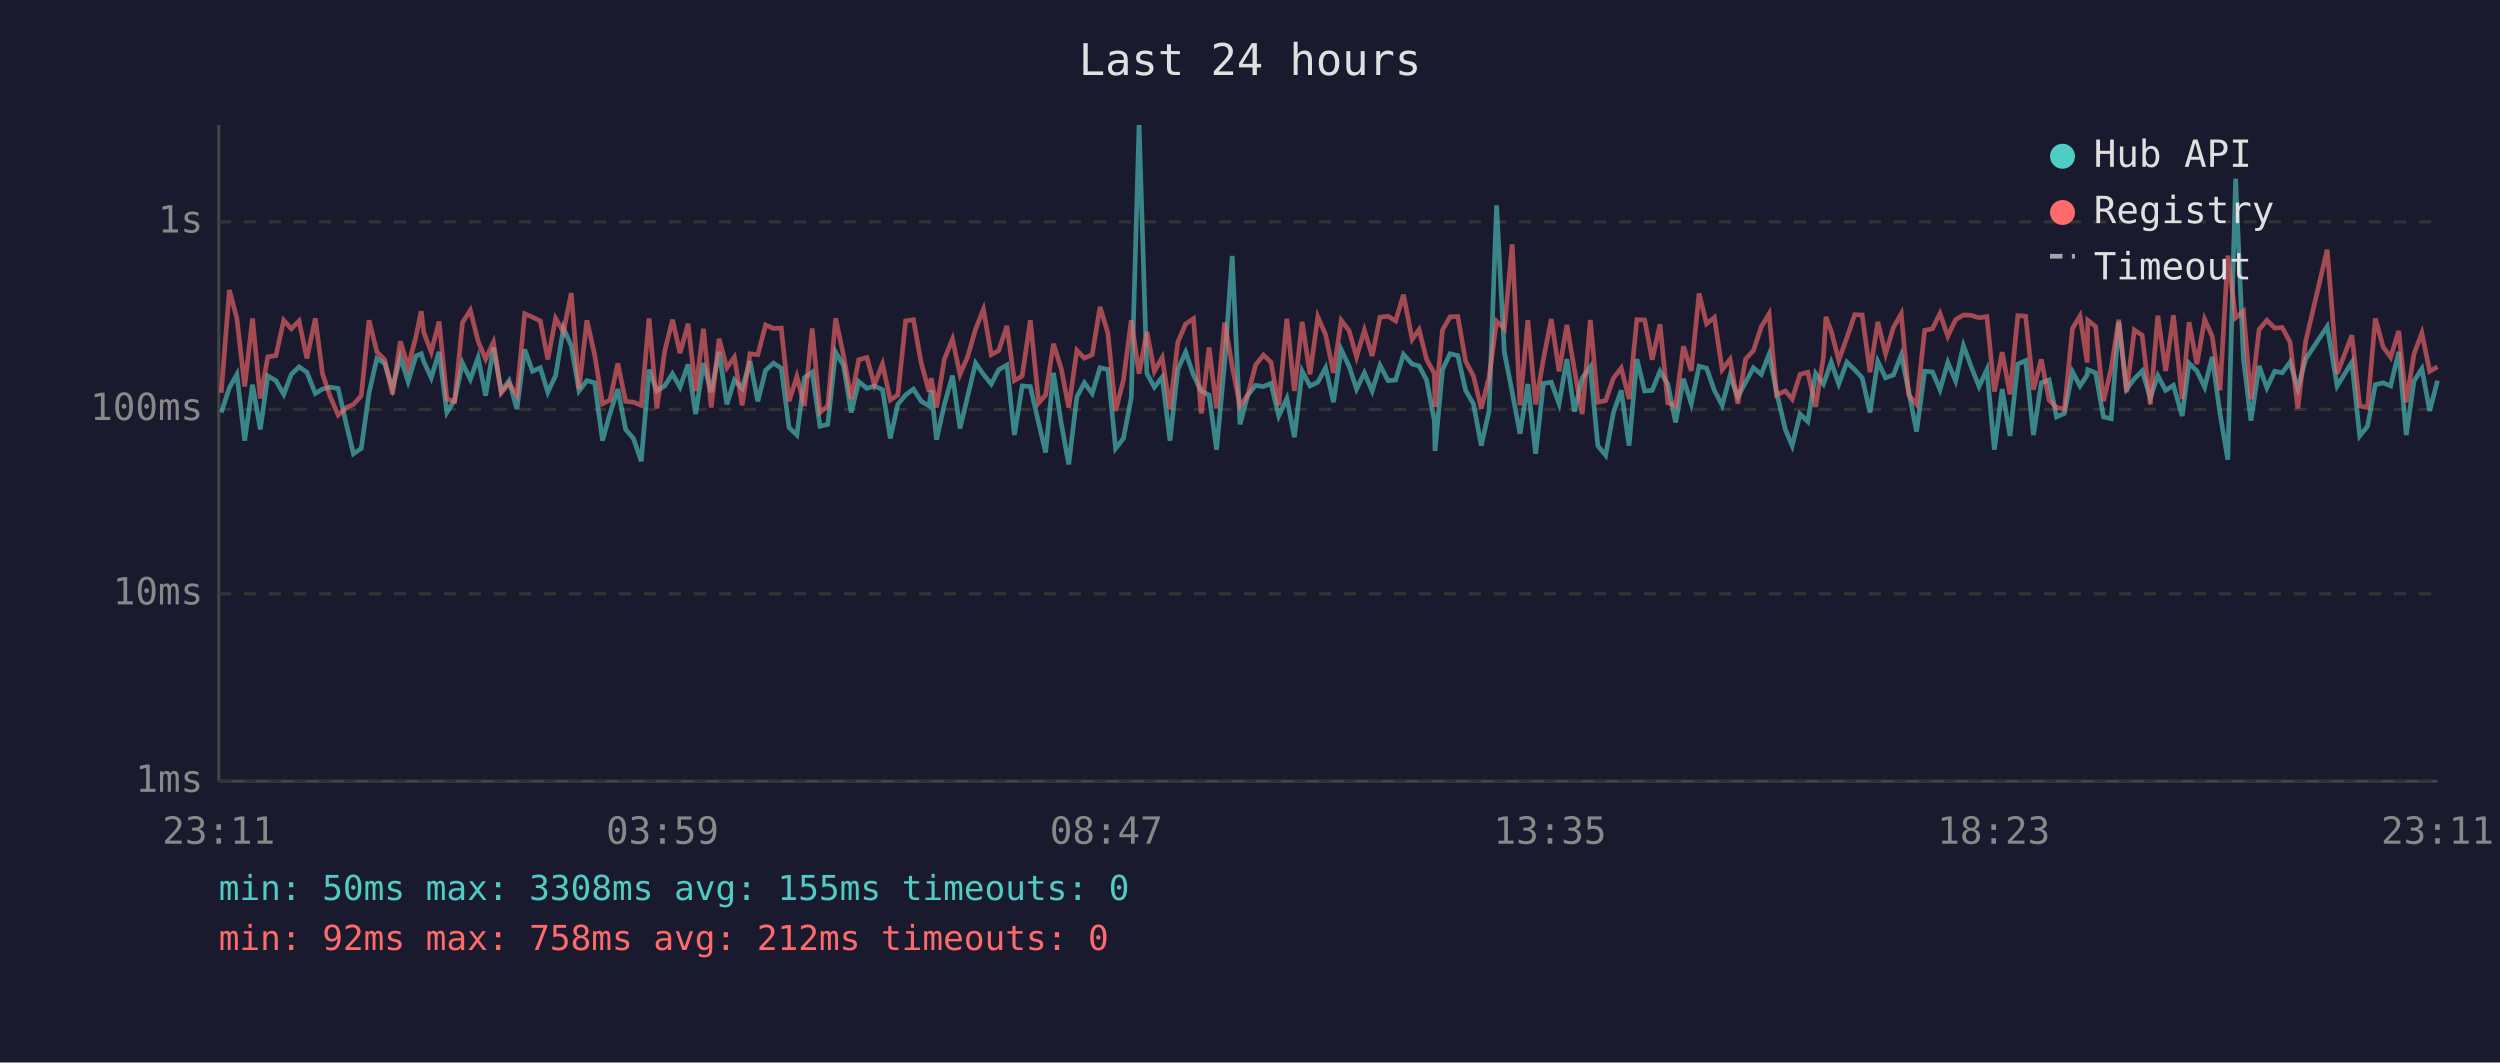
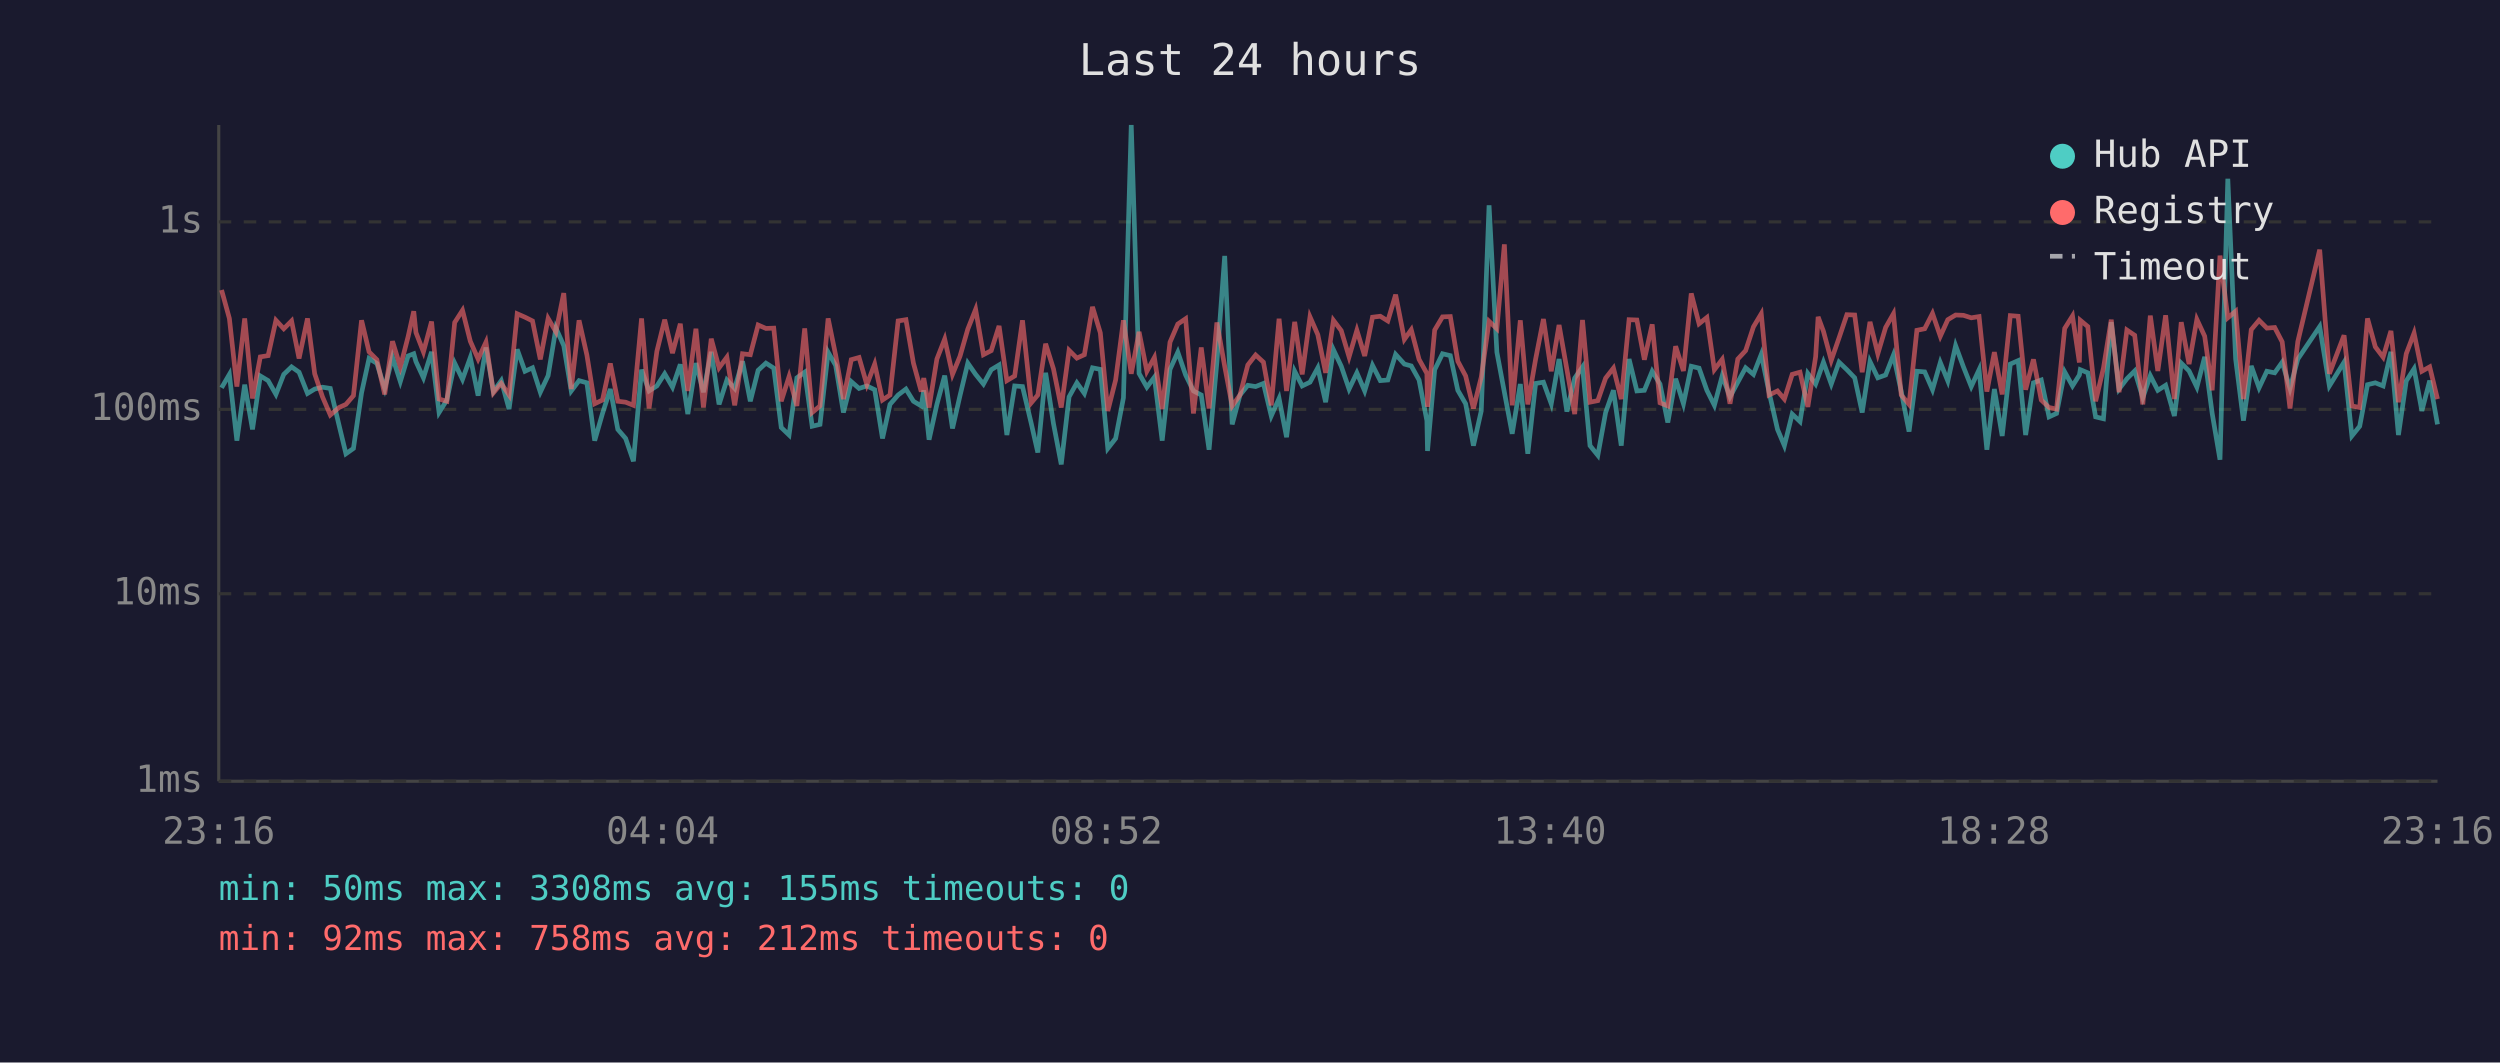
<svg xmlns="http://www.w3.org/2000/svg" viewBox="0 0 800 340" font-family="monospace" font-size="12">
  <rect width="800" height="340" fill="#1a1a2e" />
  <text x="400" y="24" fill="#e0e0e0" font-size="14" text-anchor="middle">Last 24 hours</text>
  <line x1="70" y1="40" x2="70" y2="250" stroke="#444" stroke-width="1" />
  <line x1="70" y1="250" x2="780" y2="250" stroke="#444" stroke-width="1" />
  <line x1="70" y1="250" x2="780" y2="250" stroke="#333" stroke-width="1" stroke-dasharray="4" />
  <text x="65" y="250" fill="#888" text-anchor="end" dominant-baseline="middle">1ms</text>
  <line x1="70" y1="190" x2="780" y2="190" stroke="#333" stroke-width="1" stroke-dasharray="4" />
  <text x="65" y="190" fill="#888" text-anchor="end" dominant-baseline="middle">10ms</text>
  <line x1="70" y1="131" x2="780" y2="131" stroke="#333" stroke-width="1" stroke-dasharray="4" />
  <text x="65" y="131" fill="#888" text-anchor="end" dominant-baseline="middle">100ms</text>
  <line x1="70" y1="71" x2="780" y2="71" stroke="#333" stroke-width="1" stroke-dasharray="4" />
  <text x="65" y="71" fill="#888" text-anchor="end" dominant-baseline="middle">1s</text>
-   <text x="70" y="270" fill="#888" text-anchor="middle">23:11</text>
-   <text x="212" y="270" fill="#888" text-anchor="middle">03:59</text>
-   <text x="354" y="270" fill="#888" text-anchor="middle">08:47</text>
-   <text x="496" y="270" fill="#888" text-anchor="middle">13:35</text>
-   <text x="638" y="270" fill="#888" text-anchor="middle">18:23</text>
-   <text x="780" y="270" fill="#888" text-anchor="middle">23:11</text>
-   <polyline points="70.8,132.0 73.4,124.1 75.8,119.8 78.3,141.0 80.8,123.1 83.3,137.4 85.7,120.3 88.3,121.8 90.8,126.2 93.2,119.8 95.7,117.4 98.2,119.1 100.9,125.9 103.2,124.5 105.7,123.9 108.2,124.3 110.9,136.1 113.1,145.2 115.6,143.5 118.1,125.7 120.6,114.7 123.1,116.3 125.6,124.3 128.1,114.3 130.6,122.1 133.1,113.9 134.8,113.2 135.6,115.7 138.0,120.9 140.5,112.6 143.0,132.0 145.5,128.0 148.0,116.2 150.5,121.4 153.0,114.4 155.4,126.6 157.9,111.2 160.4,125.3 162.9,121.8 165.4,130.9 167.9,111.8 170.4,118.8 172.9,117.7 175.3,125.5 177.8,120.2 180.3,105.0 182.8,110.6 185.3,125.1 187.8,121.8 190.3,122.5 192.8,141.0 195.2,132.3 197.7,124.5 200.2,137.4 202.7,140.3 205.2,147.6 207.7,118.3 210.2,125.1 212.7,123.5 215.2,119.6 217.6,123.9 220.2,116.6 222.6,132.5 225.1,116.2 227.6,125.5 230.1,112.6 232.6,129.4 235.0,121.6 237.5,124.3 240.0,115.6 242.5,128.4 245.0,118.5 247.5,116.2 250.0,117.8 252.5,136.8 255.0,139.2 257.4,120.9 259.9,119.1 262.4,136.4 264.9,135.8 267.4,112.7 269.9,116.9 272.4,132.0 274.8,122.1 277.4,124.3 279.8,123.5 282.4,124.7 284.9,140.3 287.3,129.4 289.8,126.4 292.3,124.5 294.8,128.4 297.3,129.9 298.0,124.9 299.7,140.7 302.2,129.4 304.8,120.2 307.2,137.1 309.7,126.6 312.2,116.2 314.7,119.8 317.2,122.9 319.6,118.3 322.2,116.8 324.6,139.2 327.1,123.5 329.7,123.7 332.4,135.5 334.6,144.8 337.1,119.3 339.6,135.5 342.0,148.6 344.6,127.0 347.0,122.5 349.5,125.9 352.0,117.7 354.5,118.2 357.0,143.5 359.5,140.3 362.0,127.3 364.5,40.0 367.0,119.5 369.4,123.9 371.9,120.7 374.4,141.0 376.9,118.2 379.4,112.7 381.9,120.0 384.4,125.1 386.9,126.4 389.3,143.9 391.9,115.9 394.3,81.9 396.8,135.8 399.3,126.4 401.8,123.3 404.3,123.7 406.7,122.7 409.2,133.1 411.8,127.5 414.2,139.9 416.7,118.8 419.2,123.5 421.7,122.3 424.2,117.7 426.7,128.7 429.2,111.9 431.7,117.2 434.1,124.5 436.6,119.3 439.1,125.1 441.6,116.9 444.2,121.8 446.6,121.6 449.1,113.4 451.9,116.5 454.1,117.1 456.5,121.6 459.0,134.6 459.2,144.3 461.6,118.3 464.0,113.2 466.5,113.8 469.0,124.9 471.5,129.2 474.0,142.6 476.5,131.5 478.9,65.7 481.4,112.7 483.9,125.5 486.4,138.8 488.9,122.9 491.4,145.2 493.9,122.7 496.4,122.3 498.9,129.2 501.4,114.9 503.8,131.7 506.3,121.0 508.9,117.4 511.3,142.6 513.8,145.7 516.3,132.0 518.8,124.9 521.3,142.6 523.8,114.9 526.3,125.1 528.7,124.9 531.2,118.8 533.7,122.9 536.2,135.2 538.7,121.2 541.2,129.2 543.7,117.2 546.1,117.8 548.6,124.9 551.1,129.7 553.6,120.3 556.1,127.0 558.6,122.3 561.1,117.7 563.6,119.8 566.1,113.4 568.5,125.5 571.3,137.4 573.5,142.6 576.0,132.5 578.5,134.9 581.0,119.5 583.5,122.9 584.3,120.7 586.0,115.9 588.4,122.9 591.0,115.9 593.5,118.3 595.9,120.9 598.4,132.0 600.9,115.7 603.4,120.9 605.9,120.0 608.4,113.6 610.8,125.3 613.3,138.1 615.9,118.8 618.4,119.0 620.8,124.7 623.3,116.0 625.8,121.9 628.3,110.6 630.8,117.4 633.3,123.7 635.8,118.3 638.2,143.9 640.7,124.5 643.2,139.5 645.7,116.5 648.2,115.4 650.7,139.2 653.2,122.5 655.7,121.6 658.1,133.4 660.6,132.3 663.2,119.0 665.6,123.5 667.9,120.0 668.1,118.3 670.6,119.3 673.1,133.4 675.6,134.0 678.0,103.1 680.5,124.5 683.0,121.2 685.5,118.7 688.1,127.3 690.5,120.2 693.0,124.9 695.5,123.3 698.3,133.1 700.5,116.2 703.0,118.7 705.5,123.9 707.9,114.2 710.4,132.3 712.9,147.1 715.4,57.2 717.9,114.9 720.3,134.6 722.9,117.1 725.4,124.1 727.9,118.8 730.3,119.3 732.8,115.9 735.3,124.3 737.8,114.9 744.7,104.5 747.9,123.5 752.6,115.9 755.1,139.5 757.6,136.4 760.1,123.1 762.6,122.5 765.0,123.5 767.6,112.6 770.0,139.2 772.5,121.9 775.0,118.0 777.5,131.5 780.0,121.8" fill="none" stroke="#4ecdc4" stroke-width="1.5" opacity="0.6" />
-   <polyline points="70.8,125.7 73.4,92.8 75.8,101.9 78.3,123.7 80.8,101.9 83.3,127.5 85.7,114.2 88.3,113.8 90.8,102.5 93.2,105.2 95.7,102.7 98.2,114.7 100.9,101.9 103.2,119.6 105.7,127.0 108.2,132.8 110.9,130.4 113.1,129.4 115.6,126.6 118.1,102.5 120.6,112.6 123.1,115.1 125.6,126.2 128.1,109.2 130.6,117.4 133.1,107.7 134.8,99.6 135.6,106.4 138.0,112.6 140.5,102.9 143.0,127.7 145.5,128.4 148.0,103.2 150.5,99.3 153.0,109.2 155.4,114.9 157.9,109.5 160.4,125.7 162.9,122.7 165.4,126.4 167.9,100.4 170.4,101.5 172.9,102.7 175.3,115.0 177.8,101.9 180.3,106.2 182.8,93.8 185.3,124.5 187.8,102.5 190.3,113.6 192.8,129.2 195.2,128.0 197.7,116.3 200.2,128.4 202.7,128.7 205.2,129.7 207.7,101.9 210.2,130.7 212.7,112.4 215.2,102.3 217.6,113.0 220.2,103.6 222.6,125.1 225.1,105.2 227.6,130.4 230.1,108.4 232.6,117.7 235.0,114.3 237.5,129.7 240.0,113.2 242.5,113.5 245.0,104.0 247.5,105.1 250.0,105.0 252.5,128.4 255.0,120.5 257.4,129.9 259.9,105.1 262.4,132.0 264.9,129.9 267.4,101.9 269.9,113.6 272.4,127.7 274.8,115.1 277.4,114.4 279.8,123.1 282.4,116.5 284.9,128.0 287.3,126.4 289.8,102.7 292.3,102.3 294.8,116.2 297.3,125.3 298.0,121.0 299.7,130.4 302.2,114.9 304.8,108.5 307.2,119.8 309.7,114.0 312.2,105.3 314.7,99.0 317.2,113.5 319.6,112.2 322.2,104.3 324.6,121.8 327.1,120.3 329.7,102.5 332.4,128.9 334.6,126.4 337.1,110.0 339.6,118.0 342.0,130.4 344.6,112.1 347.0,114.6 349.5,113.5 352.0,98.2 354.5,106.5 357.0,131.5 359.5,121.6 362.0,102.5 364.5,119.6 367.0,106.2 369.4,118.8 371.9,114.4 374.4,130.9 376.9,109.5 379.4,103.7 381.9,102.0 384.4,132.3 386.9,111.2 389.3,130.7 391.9,103.2 394.3,117.2 396.8,129.9 399.3,126.4 401.8,116.8 404.3,113.6 406.7,115.9 409.2,129.7 411.8,102.0 414.2,125.1 416.7,103.0 419.2,119.8 421.7,101.4 424.2,107.1 426.7,119.3 429.2,102.5 431.7,105.8 434.1,114.2 436.6,105.7 439.1,113.9 441.6,101.5 444.2,101.2 446.6,102.7 449.1,94.3 451.9,108.6 454.1,105.5 456.5,115.0 459.0,119.5 459.2,130.2 461.6,105.6 464.0,101.4 466.5,101.3 469.0,115.6 471.5,120.3 474.0,130.7 476.5,120.7 478.9,102.8 481.4,105.2 483.9,78.2 486.4,129.7 488.9,102.5 491.4,129.4 493.9,114.9 496.4,102.1 498.9,118.8 501.4,104.0 503.8,118.2 506.3,132.5 508.9,102.4 511.3,128.7 513.8,128.2 516.3,121.0 518.8,117.8 521.3,127.7 523.8,102.3 526.3,102.4 528.7,115.1 531.2,103.8 533.7,128.9 536.2,129.9 538.7,110.8 541.2,118.7 543.7,93.9 546.1,103.6 548.6,101.6 551.1,118.3 553.6,115.0 556.1,129.2 558.6,114.9 561.1,112.2 563.6,104.6 566.1,100.4 568.5,126.4 571.3,125.1 573.5,127.7 576.0,119.8 578.5,119.1 581.0,130.2 583.5,114.2 584.3,101.4 586.0,106.0 588.4,115.3 591.0,108.1 593.5,100.7 595.9,100.8 598.4,119.1 600.9,103.0 603.4,113.2 605.9,104.8 608.4,100.4 610.8,126.4 613.3,129.4 615.9,105.7 618.4,105.2 620.8,100.3 623.3,107.6 625.8,102.3 628.3,100.8 630.8,100.9 633.3,101.7 635.8,101.3 638.2,125.3 640.7,112.7 643.2,126.2 645.7,101.0 648.2,101.2 650.7,124.7 653.2,115.0 655.7,128.0 658.1,130.4 660.6,130.9 663.2,105.1 665.6,101.1 667.9,116.0 668.1,102.5 670.6,104.5 673.1,128.4 675.6,117.8 678.0,102.3 680.5,125.5 683.0,105.6 685.5,107.3 688.1,129.4 690.5,101.0 693.0,118.7 695.5,100.9 698.3,127.7 700.5,103.1 703.0,116.5 705.5,102.2 707.9,107.6 710.4,124.9 712.9,81.8 715.4,101.7 717.9,99.6 720.3,127.7 722.9,105.5 725.4,102.5 727.9,105.0 730.3,104.8 732.8,109.4 735.3,130.7 737.8,109.3 744.7,79.9 747.9,119.6 752.6,107.3 755.1,129.9 757.6,130.4 760.1,101.9 762.6,111.0 765.0,114.3 767.6,105.9 770.0,128.7 772.5,113.2 775.0,106.6 777.5,118.8 780.0,117.4" fill="none" stroke="#ff6b6b" stroke-width="1.5" opacity="0.6" />
+   <text x="70" y="270" fill="#888" text-anchor="middle">23:16</text>
+   <text x="212" y="270" fill="#888" text-anchor="middle">04:04</text>
+   <text x="354" y="270" fill="#888" text-anchor="middle">08:52</text>
+   <text x="496" y="270" fill="#888" text-anchor="middle">13:40</text>
+   <text x="638" y="270" fill="#888" text-anchor="middle">18:28</text>
+   <text x="780" y="270" fill="#888" text-anchor="middle">23:16</text>
+   <polyline points="70.9,124.1 73.4,119.8 75.8,141.0 78.3,123.1 80.8,137.4 83.3,120.3 85.8,121.8 88.3,126.2 90.8,119.8 93.3,117.4 95.7,119.1 98.4,125.9 100.7,124.5 103.2,123.9 105.7,124.3 108.5,136.1 110.7,145.2 113.1,143.5 115.7,125.7 118.1,114.7 120.6,116.3 123.1,124.3 125.6,114.3 128.1,122.1 130.6,113.9 132.4,113.2 133.1,115.7 135.5,120.9 138.1,112.6 140.5,132.0 143.0,128.0 145.5,116.2 148.0,121.4 150.5,114.4 153.0,126.6 155.5,111.2 157.9,125.3 160.4,121.8 162.9,130.9 165.5,111.8 168.0,118.8 170.4,117.7 172.9,125.5 175.4,120.2 177.9,105.0 180.4,110.6 182.8,125.1 185.3,121.8 187.8,122.5 190.3,141.0 192.8,132.3 195.3,124.5 197.7,137.4 200.2,140.3 202.7,147.6 205.3,118.3 207.7,125.1 210.2,123.5 212.7,119.6 215.2,123.9 217.7,116.6 220.1,132.5 222.7,116.2 225.1,125.5 227.6,112.6 230.1,129.4 232.6,121.6 235.1,124.3 237.6,115.6 240.1,128.4 242.6,118.5 245.1,116.2 247.6,117.8 250.0,136.8 252.5,139.2 255.0,120.9 257.5,119.1 259.9,136.4 262.4,135.8 265.0,112.7 267.4,116.9 269.9,132.0 272.4,122.1 274.9,124.3 277.4,123.5 279.9,124.7 282.4,140.3 284.8,129.4 287.4,126.4 289.9,124.5 292.3,128.4 294.8,129.9 295.6,124.9 297.3,140.7 299.8,129.4 302.3,120.2 304.8,137.1 307.2,126.6 309.7,116.2 312.2,119.8 314.7,122.9 317.2,118.3 319.7,116.8 322.2,139.2 324.7,123.5 327.2,123.7 330.0,135.5 332.1,144.8 334.6,119.3 337.1,135.5 339.6,148.6 342.1,127.0 344.6,122.5 347.0,125.9 349.6,117.7 352.1,118.2 354.5,143.5 357.0,140.3 359.5,127.3 362.0,40.0 364.5,119.5 367.0,123.9 369.4,120.7 371.9,141.0 374.4,118.2 376.9,112.7 379.4,120.0 381.9,125.1 384.4,126.4 386.9,143.9 389.4,115.9 391.9,81.9 394.3,135.8 396.8,126.4 399.3,123.3 401.8,123.7 404.3,122.7 406.8,133.1 409.3,127.5 411.7,139.9 414.3,118.8 416.7,123.5 419.2,122.3 421.7,117.7 424.2,128.7 426.7,111.9 429.2,117.2 431.7,124.5 434.2,119.3 436.7,125.1 439.2,116.9 441.7,121.8 444.1,121.6 446.6,113.4 449.4,116.5 451.6,117.1 454.1,121.6 456.6,134.6 456.8,144.3 459.1,118.3 461.6,113.2 464.1,113.8 466.5,124.9 469.0,129.2 471.5,142.6 474.0,131.5 476.5,65.7 479.0,112.7 481.4,125.5 483.9,138.8 486.5,122.9 488.9,145.2 491.4,122.7 493.9,122.3 496.4,129.2 498.9,114.9 501.4,131.7 503.9,121.0 506.4,117.4 508.8,142.6 511.3,145.7 513.8,132.0 516.3,124.9 518.8,142.6 521.3,114.9 523.8,125.1 526.2,124.9 528.7,118.8 531.2,122.9 533.7,135.2 536.2,121.2 538.7,129.2 541.2,117.2 543.7,117.8 546.2,124.9 548.6,129.7 551.1,120.3 553.6,127.0 556.1,122.3 558.6,117.7 561.1,119.8 563.6,113.4 566.1,125.5 568.8,137.4 571.0,142.6 573.5,132.5 576.0,134.9 578.5,119.5 581.0,122.9 581.8,120.7 583.5,115.9 586.0,122.9 588.5,115.9 591.0,118.3 593.5,120.9 595.9,132.0 598.4,115.7 600.9,120.9 603.4,120.0 605.9,113.6 608.4,125.3 610.9,138.1 613.4,118.8 615.9,119.0 618.4,124.7 620.9,116.0 623.3,121.9 625.8,110.6 628.3,117.4 630.8,123.7 633.3,118.3 635.8,143.9 638.2,124.5 640.7,139.5 643.3,116.5 645.8,115.4 648.2,139.2 650.7,122.5 653.2,121.6 655.7,133.4 658.1,132.3 660.7,119.0 663.2,123.5 665.4,120.0 665.7,118.3 668.1,119.3 670.6,133.4 673.1,134.0 675.6,103.1 678.1,124.5 680.6,121.2 683.1,118.7 685.7,127.3 688.1,120.2 690.5,124.9 693.0,123.3 695.8,133.1 698.0,116.2 700.5,118.7 703.0,123.9 705.5,114.2 707.9,132.3 710.4,147.1 712.9,57.2 715.4,114.9 717.9,134.6 720.4,117.1 722.9,124.1 725.4,118.8 727.9,119.3 730.3,115.9 732.8,124.3 735.3,114.9 742.3,104.5 745.4,123.5 750.1,115.9 752.6,139.5 755.1,136.4 757.6,123.1 760.1,122.5 762.6,123.5 765.1,112.6 767.5,139.2 770.0,121.9 772.5,118.0 775.0,131.5 777.5,121.8 780.0,135.8" fill="none" stroke="#4ecdc4" stroke-width="1.5" opacity="0.6" />
+   <polyline points="70.9,92.8 73.4,101.9 75.8,123.7 78.3,101.9 80.8,127.5 83.3,114.2 85.8,113.8 88.3,102.5 90.8,105.2 93.3,102.7 95.7,114.7 98.4,101.9 100.7,119.6 103.2,127.0 105.7,132.8 108.5,130.4 110.7,129.4 113.1,126.6 115.7,102.5 118.1,112.6 120.6,115.1 123.1,126.2 125.6,109.2 128.1,117.4 130.6,107.7 132.4,99.6 133.1,106.4 135.5,112.6 138.1,102.9 140.5,127.7 143.0,128.4 145.5,103.2 148.0,99.3 150.5,109.2 153.0,114.9 155.5,109.5 157.9,125.7 160.4,122.7 162.9,126.4 165.5,100.4 168.0,101.5 170.4,102.7 172.9,115.0 175.4,101.9 177.9,106.2 180.4,93.8 182.8,124.5 185.3,102.5 187.8,113.6 190.3,129.2 192.8,128.0 195.3,116.3 197.7,128.4 200.2,128.7 202.7,129.7 205.3,101.9 207.7,130.7 210.2,112.4 212.7,102.3 215.2,113.0 217.7,103.6 220.1,125.1 222.7,105.2 225.1,130.4 227.6,108.4 230.1,117.7 232.6,114.3 235.1,129.7 237.6,113.2 240.1,113.5 242.6,104.0 245.1,105.1 247.6,105.0 250.0,128.4 252.5,120.5 255.0,129.9 257.5,105.1 259.9,132.0 262.4,129.9 265.0,101.9 267.4,113.6 269.9,127.7 272.4,115.1 274.9,114.4 277.4,123.1 279.9,116.5 282.4,128.0 284.8,126.4 287.4,102.7 289.9,102.3 292.3,116.2 294.8,125.3 295.6,121.0 297.3,130.4 299.8,114.9 302.3,108.5 304.8,119.8 307.2,114.0 309.7,105.3 312.2,99.0 314.7,113.5 317.2,112.2 319.7,104.3 322.2,121.8 324.7,120.3 327.2,102.5 330.0,128.9 332.1,126.4 334.6,110.0 337.1,118.0 339.6,130.4 342.1,112.1 344.6,114.6 347.0,113.5 349.6,98.2 352.1,106.5 354.5,131.5 357.0,121.6 359.5,102.5 362.0,119.6 364.5,106.2 367.0,118.8 369.4,114.4 371.9,130.9 374.4,109.5 376.9,103.7 379.4,102.0 381.9,132.3 384.4,111.2 386.9,130.7 389.4,103.2 391.9,117.2 394.3,129.9 396.8,126.4 399.3,116.8 401.8,113.6 404.3,115.9 406.8,129.7 409.3,102.0 411.7,125.1 414.3,103.0 416.7,119.8 419.2,101.4 421.7,107.1 424.2,119.3 426.7,102.5 429.2,105.8 431.7,114.2 434.2,105.7 436.7,113.9 439.2,101.5 441.7,101.2 444.1,102.7 446.6,94.3 449.4,108.6 451.6,105.5 454.1,115.0 456.6,119.5 456.8,130.2 459.1,105.6 461.6,101.4 464.1,101.3 466.5,115.6 469.0,120.3 471.5,130.7 474.0,120.7 476.5,102.8 479.0,105.2 481.4,78.2 483.9,129.7 486.5,102.5 488.9,129.4 491.4,114.9 493.9,102.1 496.4,118.8 498.9,104.0 501.4,118.2 503.9,132.5 506.4,102.4 508.8,128.7 511.3,128.2 513.8,121.0 516.3,117.8 518.8,127.7 521.3,102.3 523.8,102.4 526.2,115.1 528.7,103.8 531.2,128.9 533.7,129.9 536.2,110.8 538.7,118.7 541.2,93.9 543.7,103.6 546.2,101.6 548.6,118.3 551.1,115.0 553.6,129.2 556.1,114.9 558.6,112.2 561.1,104.6 563.6,100.4 566.1,126.4 568.8,125.1 571.0,127.7 573.5,119.8 576.0,119.1 578.5,130.2 581.0,114.2 581.8,101.4 583.5,106.0 586.0,115.3 588.5,108.1 591.0,100.7 593.5,100.8 595.9,119.1 598.4,103.0 600.9,113.2 603.4,104.8 605.9,100.4 608.4,126.4 610.9,129.4 613.4,105.7 615.9,105.2 618.4,100.3 620.9,107.6 623.3,102.3 625.8,100.8 628.3,100.9 630.8,101.7 633.3,101.3 635.8,125.3 638.2,112.7 640.7,126.2 643.3,101.0 645.8,101.2 648.2,124.7 650.7,115.0 653.2,128.0 655.7,130.4 658.1,130.9 660.7,105.1 663.2,101.1 665.4,116.0 665.7,102.5 668.1,104.5 670.6,128.4 673.1,117.8 675.6,102.3 678.1,125.5 680.6,105.6 683.1,107.3 685.7,129.4 688.1,101.0 690.5,118.7 693.0,100.9 695.8,127.7 698.0,103.1 700.5,116.5 703.0,102.2 705.5,107.6 707.9,124.9 710.4,81.8 712.9,101.7 715.4,99.6 717.9,127.7 720.4,105.5 722.9,102.5 725.4,105.0 727.9,104.8 730.3,109.4 732.8,130.7 735.3,109.3 742.3,79.9 745.4,119.6 750.1,107.3 752.6,129.9 755.1,130.4 757.6,101.9 760.1,111.0 762.6,114.3 765.1,105.9 767.5,128.7 770.0,113.2 772.5,106.6 775.0,118.8 777.5,117.4 780.0,127.7" fill="none" stroke="#ff6b6b" stroke-width="1.5" opacity="0.6" />
  <circle cx="660" cy="50" r="4" fill="#4ecdc4" />
  <text x="670" y="50" fill="#e0e0e0" dominant-baseline="middle">Hub API</text>
  <circle cx="660" cy="68" r="4" fill="#ff6b6b" />
  <text x="670" y="68" fill="#e0e0e0" dominant-baseline="middle">Registry</text>
  <line x1="656" y1="82" x2="664" y2="82" stroke="#e0e0e0" stroke-width="1.5" stroke-dasharray="4,3" opacity="0.7" />
  <text x="670" y="86" fill="#e0e0e0" dominant-baseline="middle">Timeout</text>
  <text x="70" y="288" fill="#4ecdc4" font-size="11">min: 50ms  max: 3308ms  avg: 155ms  timeouts: 0</text>
  <text x="70" y="304" fill="#ff6b6b" font-size="11">min: 92ms  max: 758ms  avg: 212ms  timeouts: 0</text>
</svg>
